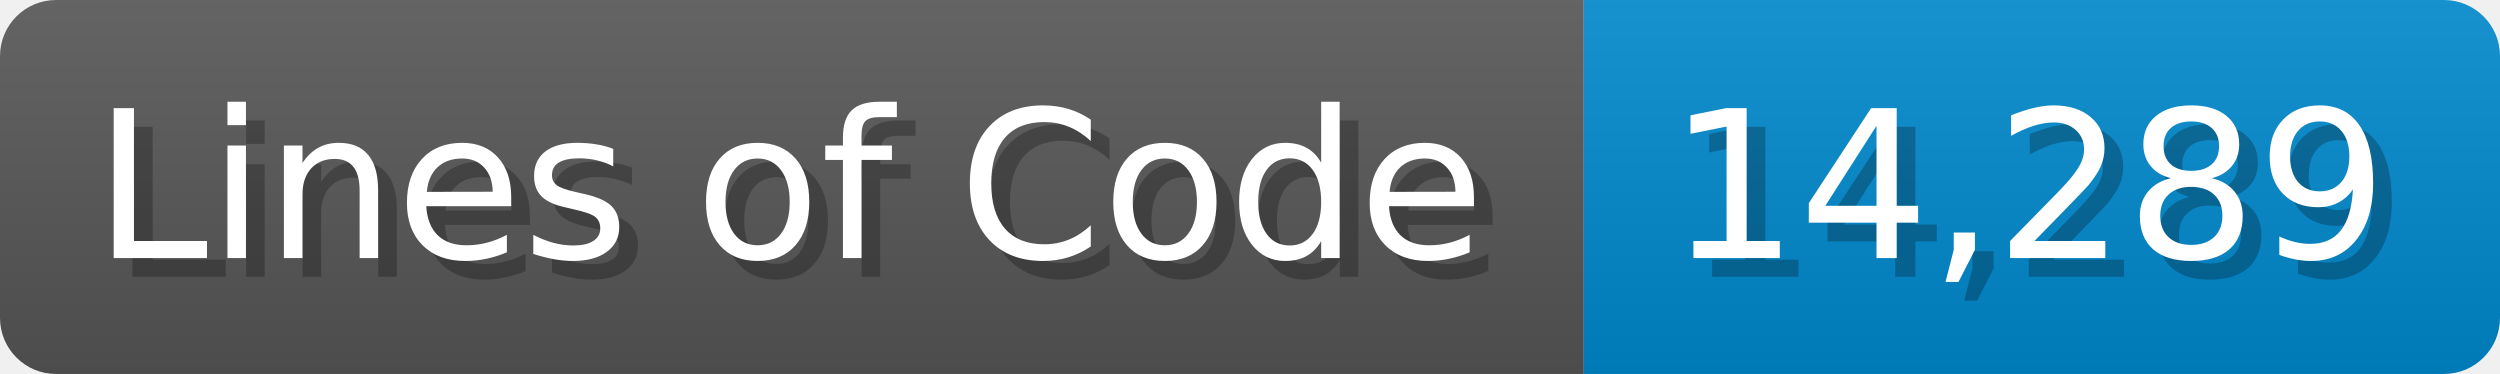
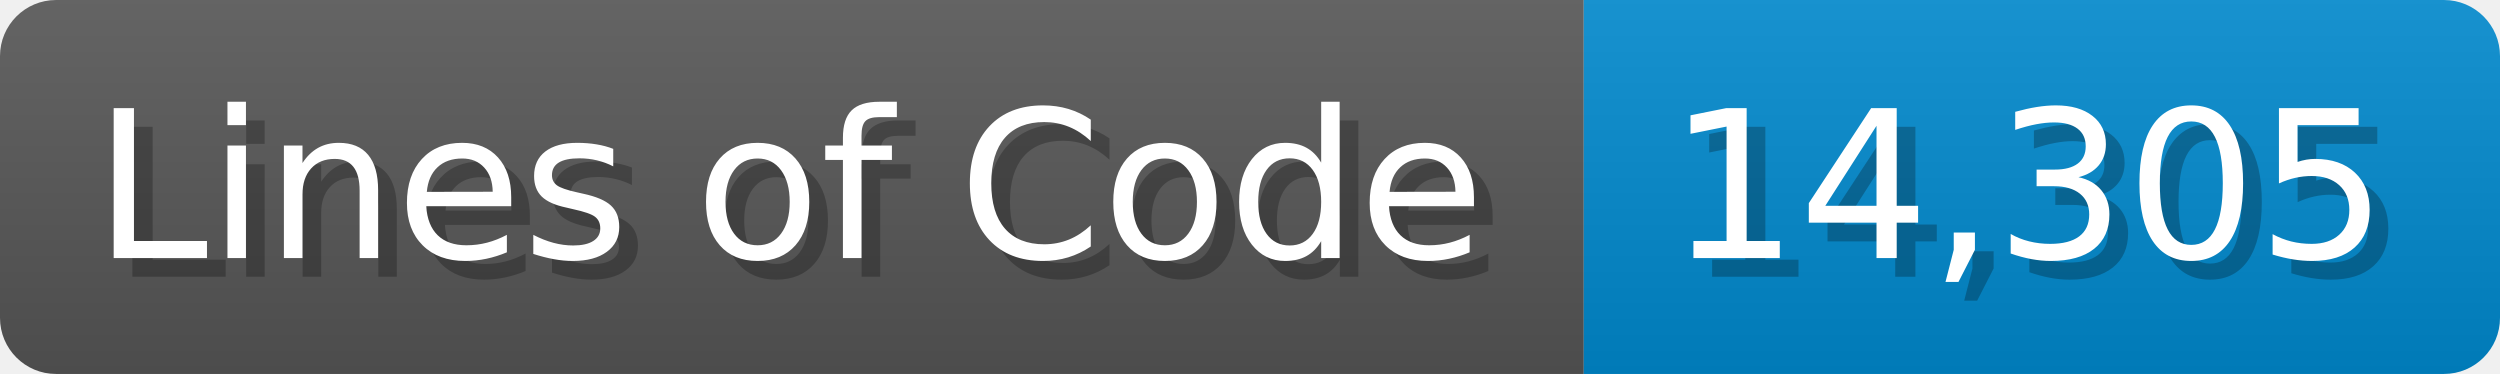
<svg xmlns="http://www.w3.org/2000/svg" width="133.7" height="20" viewBox="0 0 1337 200">
  <linearGradient id="a" x2="0" y2="100%">
    <stop offset="0" stop-opacity=".1" stop-color="#EEE" />
    <stop offset="1" stop-opacity=".1" />
  </linearGradient>
  <mask id="m">
    <rect width="1337" height="200" rx="30" fill="#FFF" />
  </mask>
  <g mask="url(#m)">
    <rect width="847" height="200" fill="#555" />
    <rect width="490" height="200" fill="#08C" x="847" />
    <rect width="1337" height="200" fill="url(#a)" />
  </g>
  <g fill="#fff" text-anchor="start" font-family="Verdana,DejaVu Sans,sans-serif" font-size="110">
    <text x="60" y="148" textLength="747" fill="#000" opacity="0.25">Lines of Code</text>
    <text x="50" y="138" textLength="747">Lines of Code</text>
-     <text x="902" y="148" textLength="390" fill="#000" opacity="0.25">14,289</text>
-     <text x="892" y="138" textLength="390">14,289</text>
+     <text x="902" y="148" textLength="390" fill="#000" opacity="0.25">14,305</text>
+     <text x="892" y="138" textLength="390">14,305</text>
  </g>
</svg>
